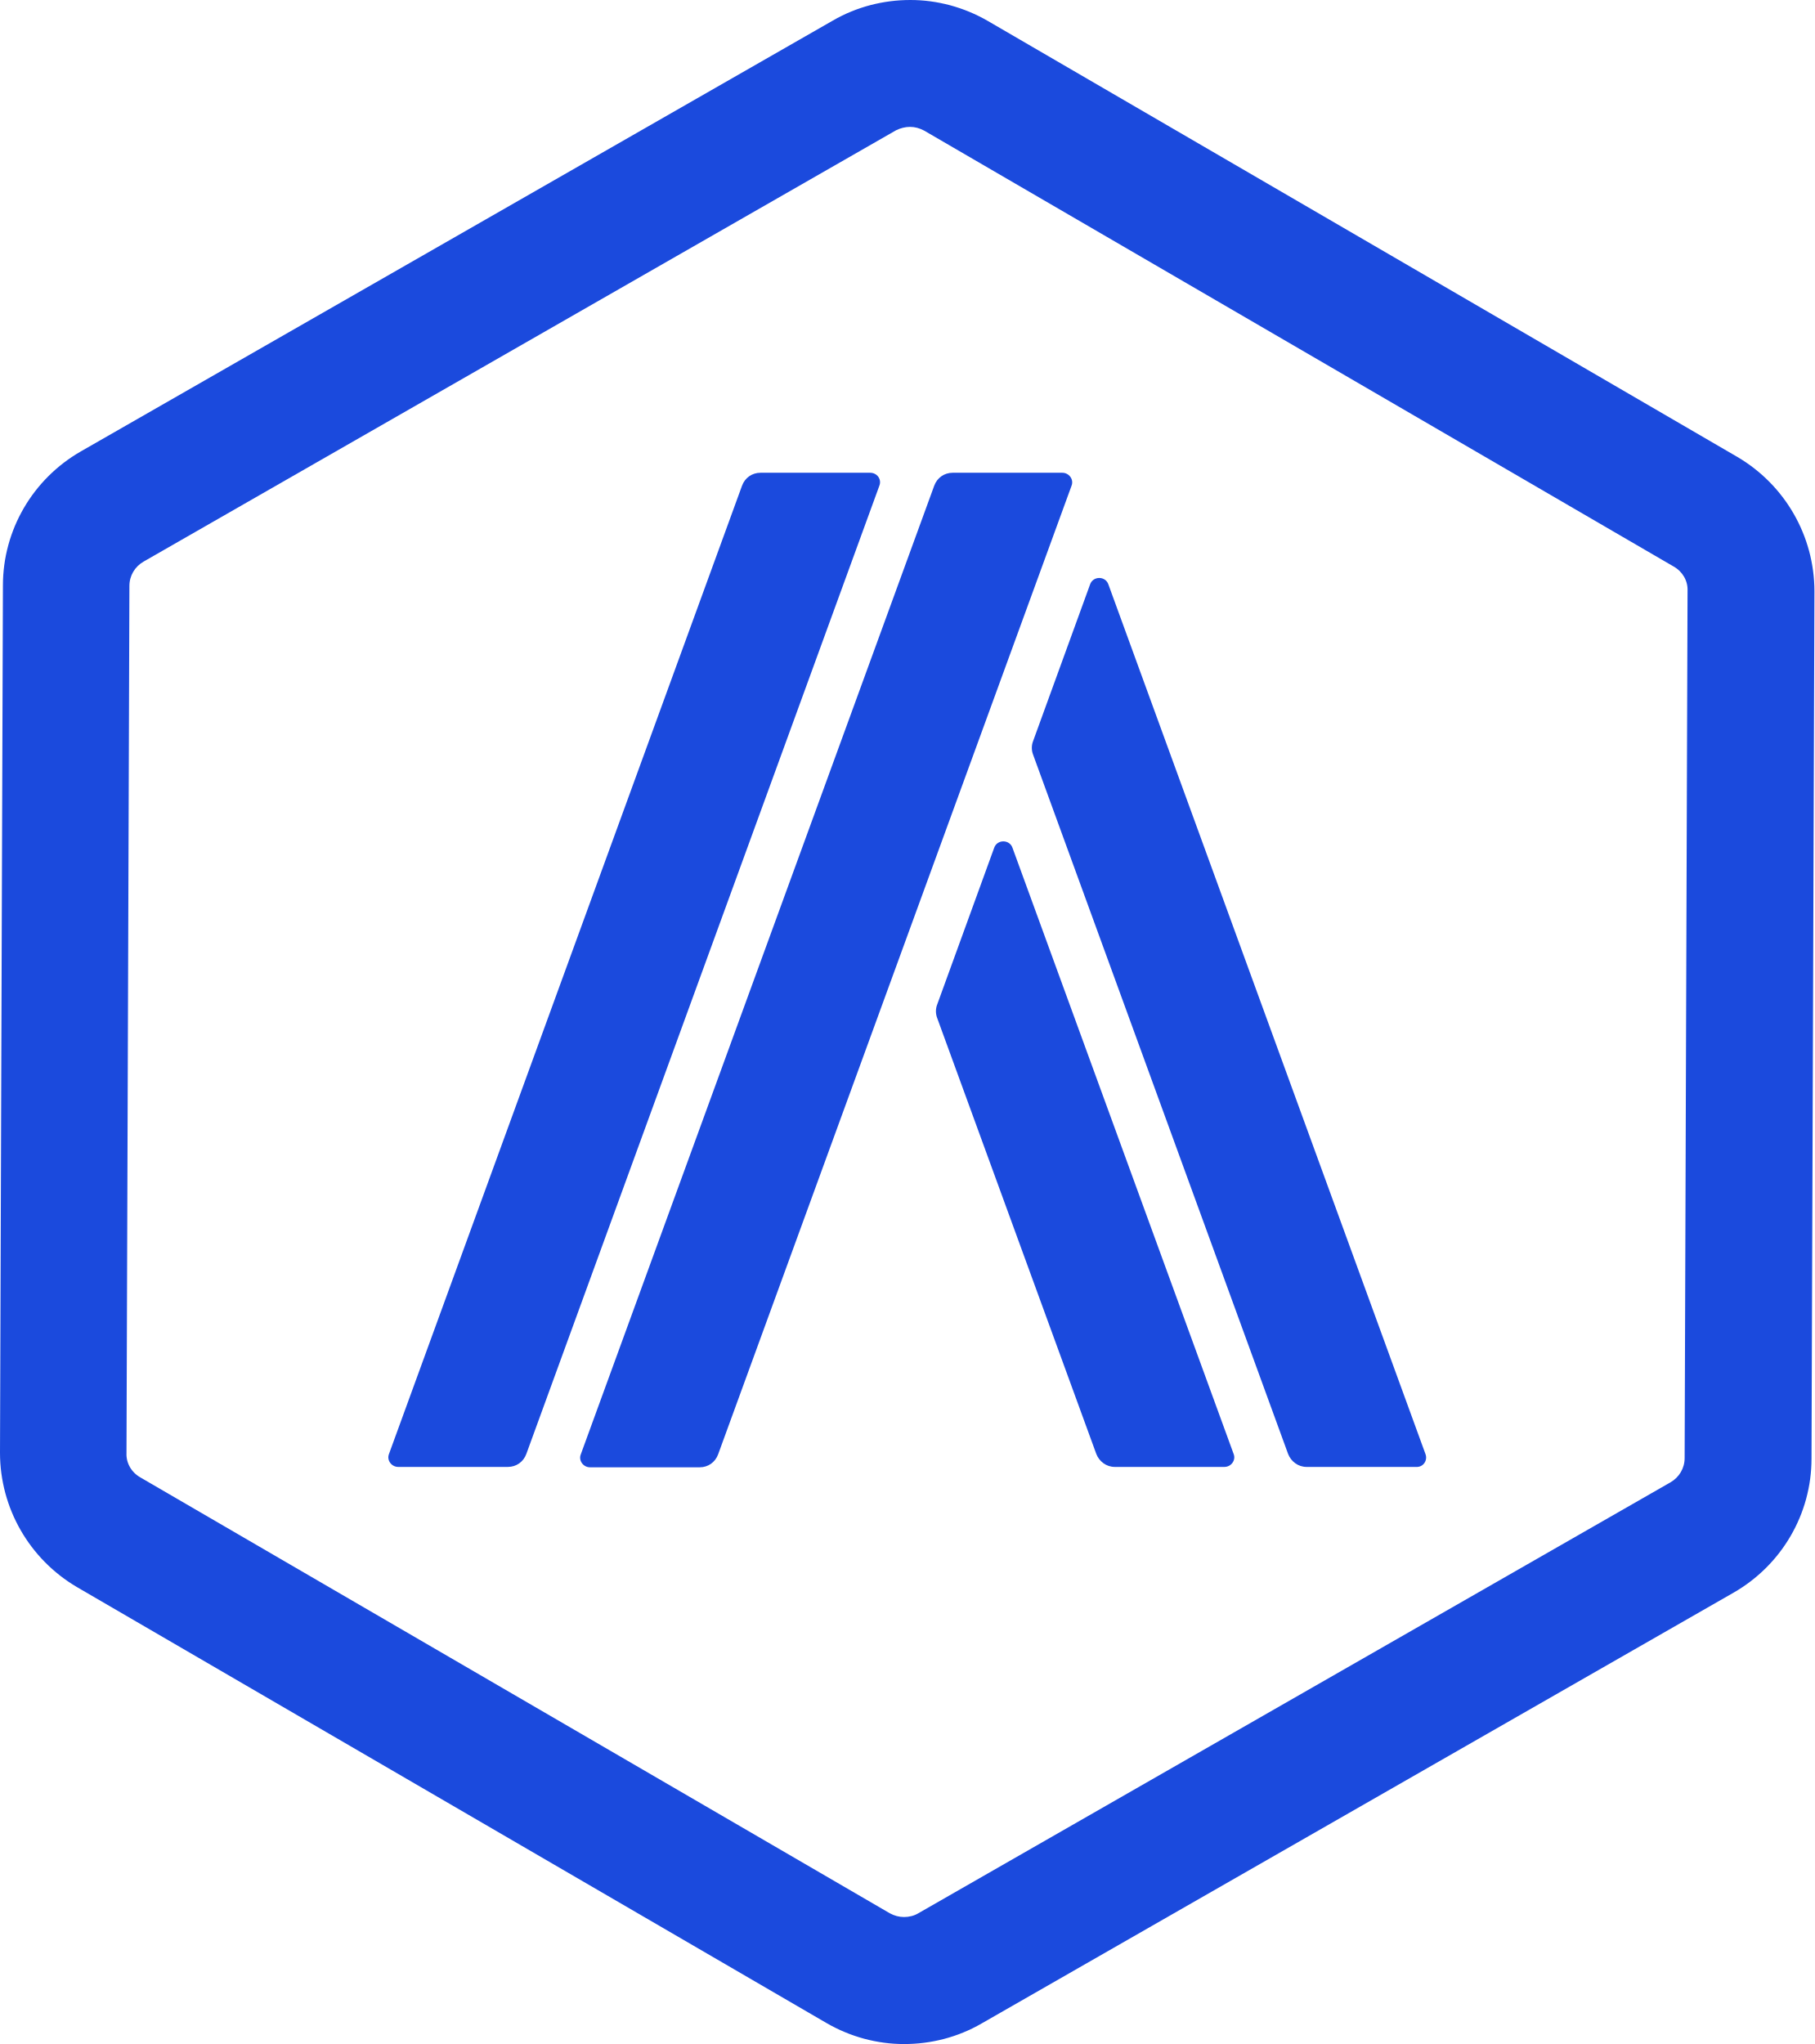
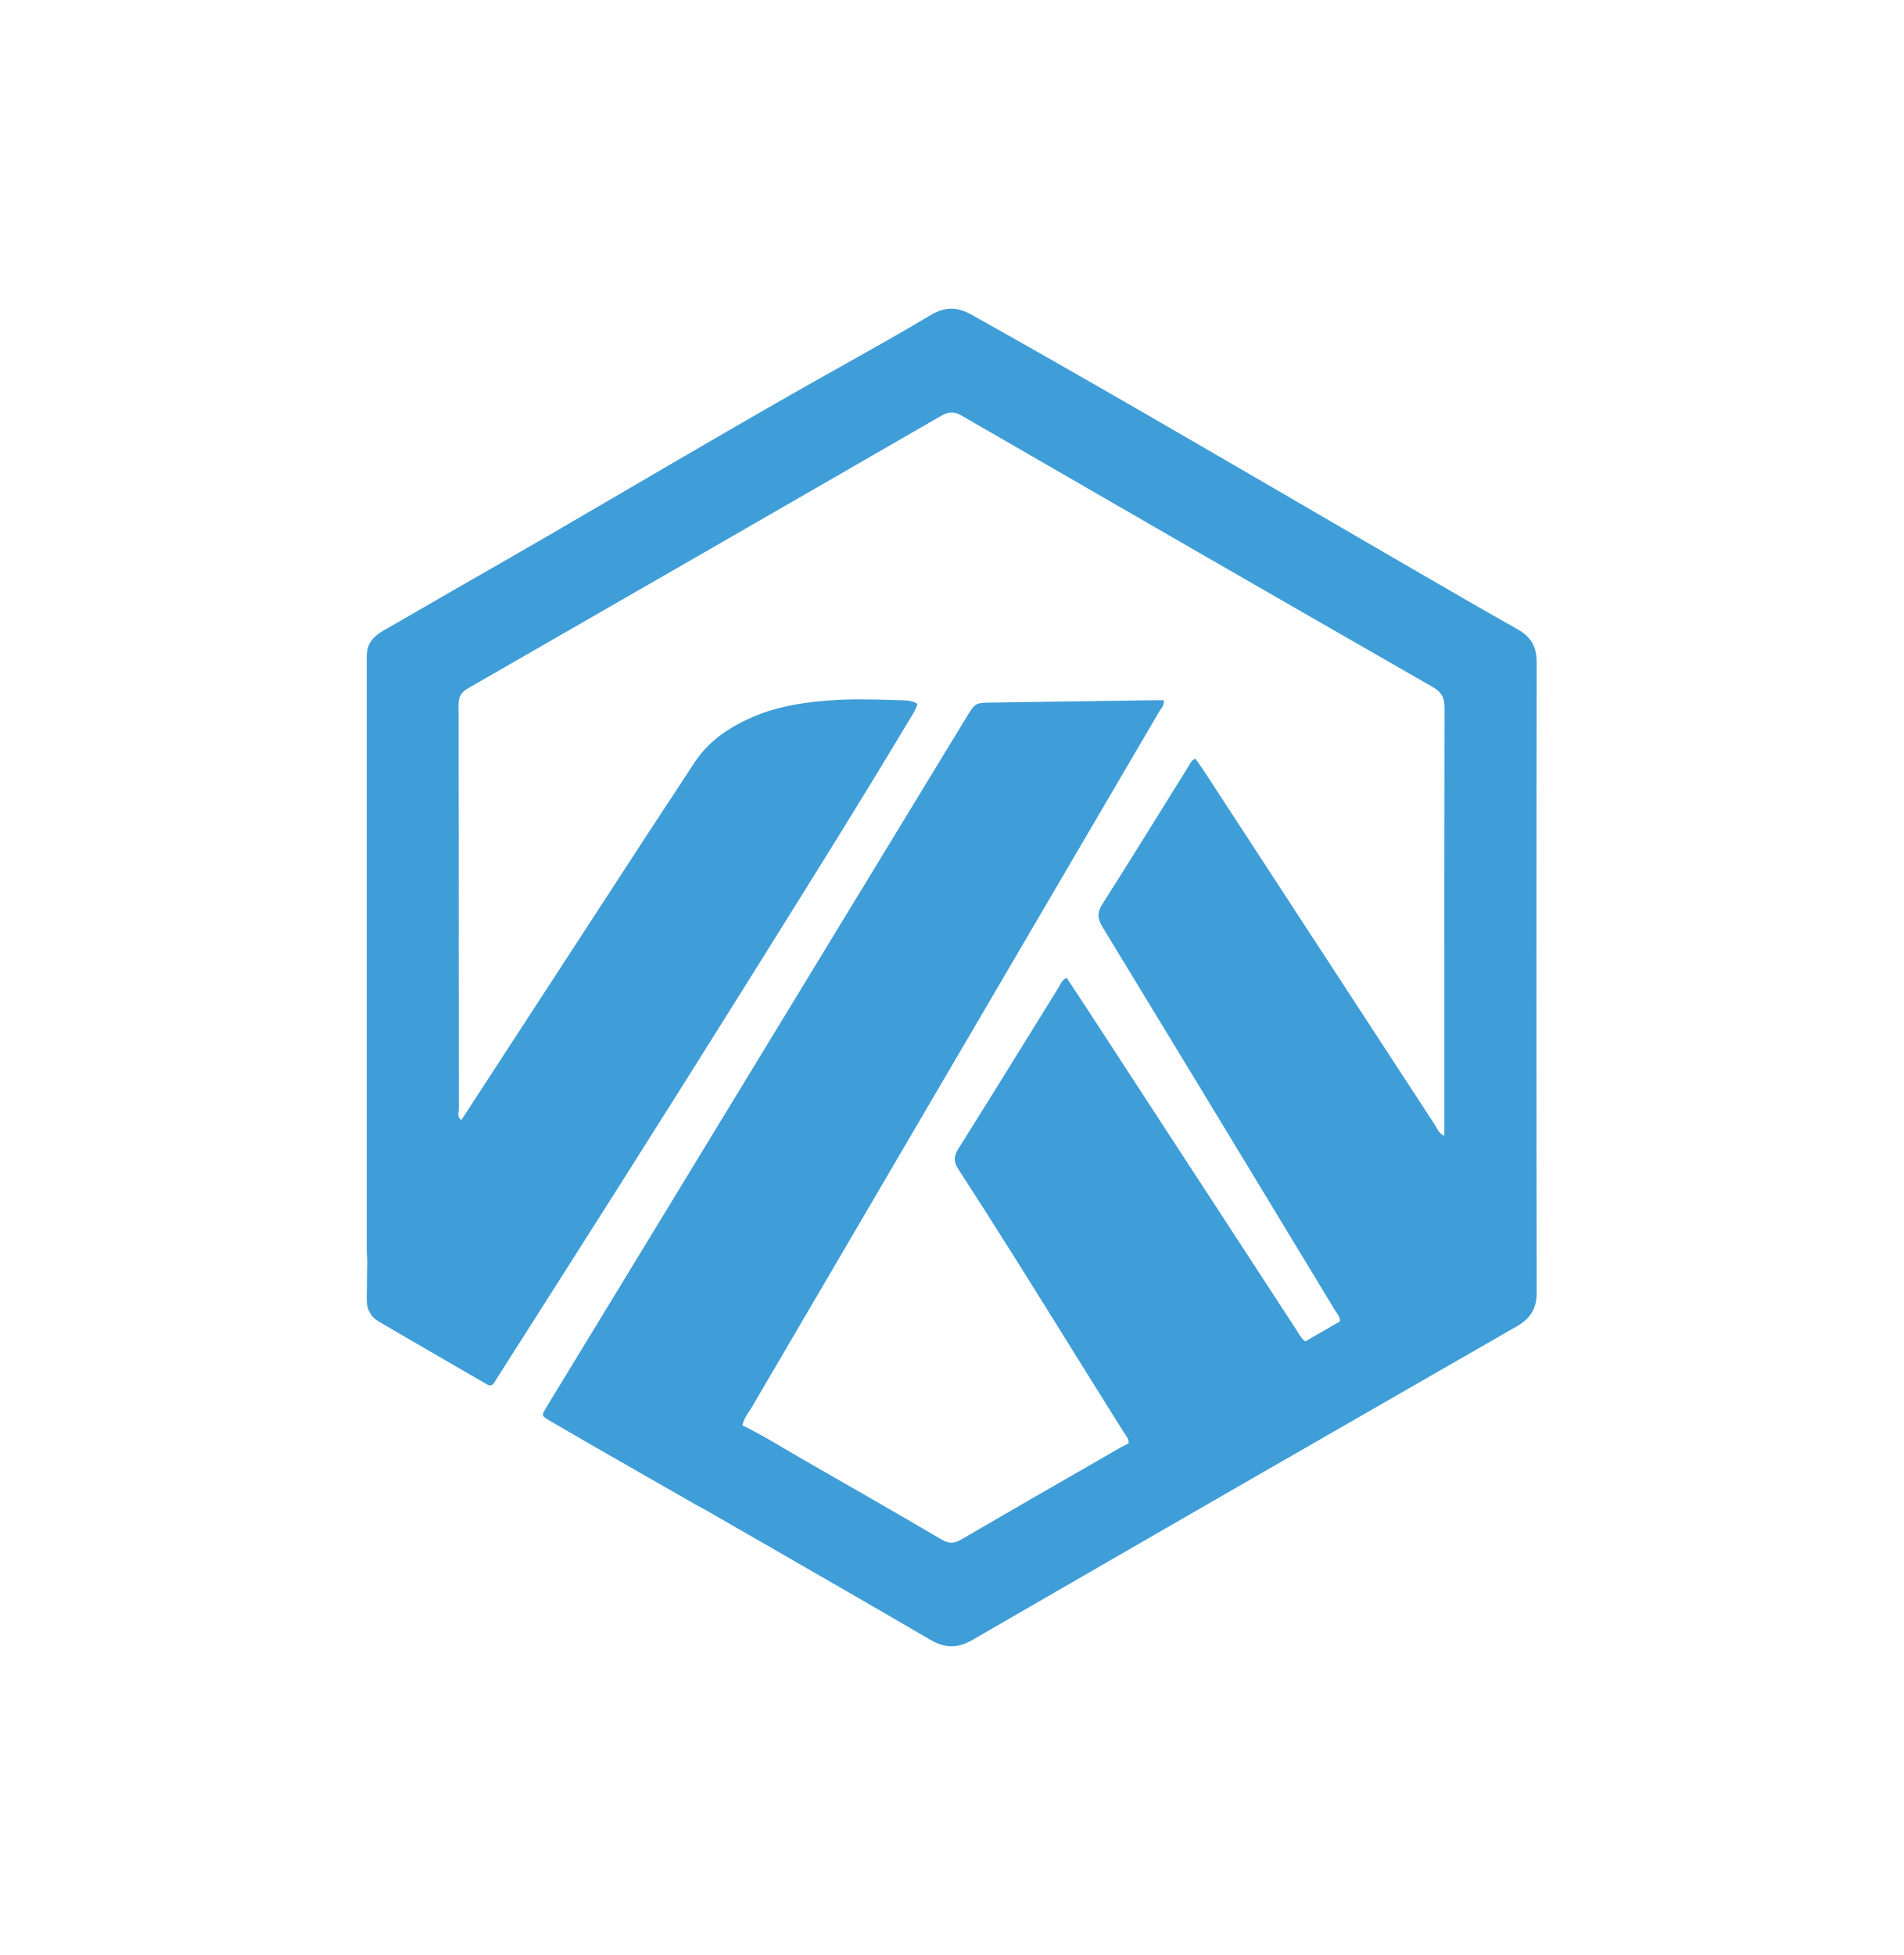
- <svg xmlns="http://www.w3.org/2000/svg" id="Layer_1" data-name="Layer 1" viewBox="0 0 373.1 420.29">
-   <defs>
-     <style>
-       .cls-1 {
-         fill: #1b4add;
-       }
-     </style>
-   </defs>
-   <path class="cls-1" d="m187.11,26.09c1.03,0,1.98.26,2.93.77l154.13,89.64c1.81,1.03,2.93,2.93,2.84,4.99l-.6,178.33c0,2.07-1.12,3.96-2.93,4.99l-154.65,88.6c-.86.52-1.89.77-2.93.77s-1.98-.26-2.93-.77L28.85,303.78c-1.81-1.03-2.93-2.93-2.84-4.99l.6-178.33c0-2.07,1.12-3.96,2.93-4.99L184.27,26.78c.86-.43,1.89-.69,2.84-.69m.09-26.09c-5.51,0-11.02,1.38-15.93,4.22L16.62,92.82C6.72,98.51.6,109.01.6,120.38l-.6,178.33c0,11.37,6.03,21.87,15.84,27.64l154.13,89.64c4.91,2.84,10.42,4.31,15.93,4.31s11.02-1.38,15.93-4.22l154.65-88.6c9.9-5.68,16.02-16.19,16.02-27.55l.6-178.33c0-11.37-6.03-21.87-15.84-27.64L203.13,4.31c-4.91-2.84-10.42-4.31-15.93-4.31h0Z" />
-   <path class="cls-1" d="m218.45,97.21h-22.56c-1.72,0-3.19,1.03-3.79,2.67l-72.67,199.16c-.52,1.29.52,2.67,1.89,2.67h22.56c1.72,0,3.19-1.03,3.79-2.67l72.67-199.16c.52-1.29-.52-2.67-1.89-2.67Zm-39.52,0h-22.56c-1.72,0-3.19,1.03-3.79,2.67l-72.59,199.08c-.52,1.29.52,2.67,1.89,2.67h22.56c1.72,0,3.19-1.03,3.79-2.67l72.59-199.08c.52-1.29-.43-2.67-1.89-2.67Zm29.28,77.15c-.6-1.81-3.19-1.81-3.79,0l-11.71,32.2c-.34.86-.34,1.89,0,2.76l32.72,89.64c.6,1.55,2.07,2.67,3.79,2.67h22.56c1.38,0,2.41-1.38,1.89-2.67l-45.46-124.6Zm84.9,124.6l-65.18-178.76c-.6-1.81-3.19-1.81-3.79,0l-11.71,32.2c-.34.86-.34,1.89,0,2.76l52.44,143.8c.6,1.55,2.07,2.67,3.79,2.67h22.56c1.46.09,2.41-1.38,1.89-2.67Z" />
+ <svg xmlns="http://www.w3.org/2000/svg" width="37" height="38" viewBox="0 0 37 38" fill="none">
+   <path fill-rule="evenodd" clip-rule="evenodd" d="M12.937 28.91L13.478 29.22L13.477 29.221C13.505 29.236 13.533 29.251 13.561 29.266C13.619 29.297 13.678 29.328 13.735 29.361C14.087 29.564 14.438 29.766 14.79 29.968C15.889 30.6 16.987 31.232 18.081 31.871C18.371 32.041 18.613 32.044 18.907 31.874C22.43 29.836 25.959 27.805 29.489 25.778C29.753 25.626 29.873 25.432 29.872 25.121C29.866 21.038 29.866 16.955 29.872 12.872C29.872 12.571 29.76 12.377 29.502 12.232C28.872 11.878 28.247 11.516 27.622 11.153L27.444 11.05C26.755 10.65 26.067 10.25 25.379 9.85L25.379 9.849L25.378 9.849C23.226 8.596 21.073 7.343 18.9 6.124C18.616 5.964 18.378 5.954 18.096 6.122C17.539 6.455 16.973 6.772 16.407 7.09L16.142 7.238C14.834 7.972 13.54 8.729 12.245 9.486L12.245 9.486C11.213 10.089 10.182 10.692 9.144 11.283C8.854 11.448 8.566 11.616 8.277 11.783C8.002 11.942 7.727 12.101 7.452 12.258C7.286 12.353 7.159 12.473 7.135 12.672C7.128 12.731 7.129 12.791 7.129 12.851L7.129 12.894C7.129 16.689 7.129 20.483 7.129 24.277C7.129 24.328 7.132 24.378 7.135 24.429L7.135 24.429C7.137 24.452 7.138 24.476 7.139 24.499L7.139 24.499C7.138 24.577 7.137 24.654 7.135 24.732L7.135 24.732C7.133 24.91 7.13 25.087 7.129 25.265C7.128 25.444 7.204 25.593 7.354 25.682C7.842 25.969 8.332 26.252 8.822 26.535L8.822 26.535L8.824 26.537C9.039 26.661 9.254 26.785 9.469 26.91C9.534 26.947 9.577 26.926 9.611 26.867C9.627 26.841 9.644 26.814 9.661 26.788L9.677 26.763C11.298 24.22 12.917 21.675 14.514 19.117C14.675 18.859 14.836 18.602 14.997 18.345L14.997 18.344L14.997 18.344C15.889 16.918 16.78 15.491 17.643 14.047C17.658 14.022 17.674 13.996 17.69 13.971L17.69 13.971L17.69 13.971C17.748 13.879 17.806 13.787 17.834 13.68C17.739 13.621 17.641 13.613 17.541 13.611L17.366 13.606C16.963 13.594 16.559 13.583 16.156 13.612C15.662 13.648 15.174 13.716 14.71 13.905C14.219 14.104 13.788 14.379 13.492 14.834C13.33 15.084 13.166 15.332 13.002 15.581C12.858 15.8 12.713 16.019 12.57 16.239C11.56 17.789 10.551 19.34 9.542 20.89L9.539 20.894L8.969 21.77C8.899 21.726 8.907 21.663 8.915 21.602C8.917 21.583 8.92 21.564 8.92 21.546C8.919 20.586 8.919 19.626 8.918 18.666C8.918 17.012 8.917 15.358 8.914 13.705C8.913 13.542 8.964 13.456 9.103 13.376C12.167 11.616 15.229 9.853 18.29 8.086C18.432 8.004 18.539 7.989 18.689 8.076C21.741 9.841 24.795 11.602 27.854 13.356C28.028 13.457 28.081 13.567 28.081 13.762C28.076 15.953 28.076 18.143 28.077 20.334L28.077 22.074L28.074 22.077L28.074 22.074C27.994 22.045 27.957 21.979 27.921 21.913C27.91 21.893 27.898 21.873 27.886 21.854C26.751 20.116 25.617 18.378 24.483 16.64L23.387 14.959C23.353 14.908 23.317 14.858 23.283 14.81L23.283 14.809C23.267 14.788 23.253 14.768 23.238 14.747C23.169 14.773 23.143 14.822 23.119 14.867C23.113 14.879 23.106 14.891 23.099 14.902C22.929 15.175 22.76 15.448 22.59 15.72L22.59 15.721L22.59 15.721C22.207 16.337 21.825 16.953 21.434 17.564C21.324 17.736 21.33 17.853 21.434 18.022C22.784 20.24 24.129 22.46 25.474 24.681L25.947 25.462C25.957 25.477 25.967 25.493 25.978 25.508C26.014 25.56 26.05 25.613 26.047 25.683L26.051 25.681L26.05 25.683C25.825 25.813 25.599 25.943 25.374 26.073L25.372 26.074C25.305 26.021 25.262 25.95 25.219 25.88C25.206 25.859 25.194 25.838 25.18 25.818C24.282 24.442 23.385 23.065 22.487 21.688C22.038 21 21.59 20.311 21.141 19.623C21.038 19.466 20.935 19.309 20.832 19.153C20.8 19.105 20.768 19.056 20.736 19.008C20.659 19.039 20.629 19.097 20.6 19.153C20.591 19.17 20.583 19.187 20.573 19.202C20.362 19.542 20.152 19.882 19.941 20.222C19.505 20.926 19.069 21.631 18.628 22.332C18.535 22.48 18.537 22.582 18.63 22.726C19.379 23.881 20.106 25.05 20.833 26.219C21.169 26.758 21.504 27.297 21.842 27.835C21.851 27.849 21.861 27.864 21.871 27.878C21.908 27.93 21.946 27.983 21.939 28.054C21.939 28.055 21.939 28.055 21.938 28.056C21.921 28.065 21.903 28.073 21.886 28.082C21.852 28.099 21.818 28.116 21.785 28.134L21.134 28.509L21.134 28.509L21.134 28.509L21.134 28.509C20.317 28.979 19.499 29.449 18.685 29.924C18.546 30.006 18.446 30.008 18.307 29.926C17.427 29.41 16.542 28.901 15.656 28.395C15.535 28.326 15.415 28.255 15.295 28.184C15.012 28.017 14.729 27.849 14.432 27.706L14.432 27.705L14.433 27.706C14.451 27.606 14.504 27.524 14.557 27.442L14.557 27.442C14.576 27.414 14.595 27.386 14.612 27.357C15.803 25.321 16.996 23.286 18.188 21.251C19.636 18.78 21.083 16.309 22.53 13.838C22.539 13.822 22.55 13.807 22.561 13.791C22.598 13.741 22.635 13.688 22.621 13.61L22.57 13.61C22.537 13.61 22.505 13.61 22.473 13.61L21.567 13.623L21.566 13.623C20.813 13.635 20.06 13.646 19.307 13.656L19.297 13.656C18.96 13.66 18.958 13.66 18.787 13.941L12.554 24.18L11.817 25.391L11.815 25.393L11.814 25.395C11.418 26.046 11.022 26.696 10.626 27.346C10.522 27.517 10.522 27.52 10.694 27.62C11.007 27.803 11.321 27.984 11.635 28.165C12.068 28.413 12.501 28.661 12.934 28.909L12.935 28.91L12.937 28.91Z" fill="#3F9ED8" />
</svg>
